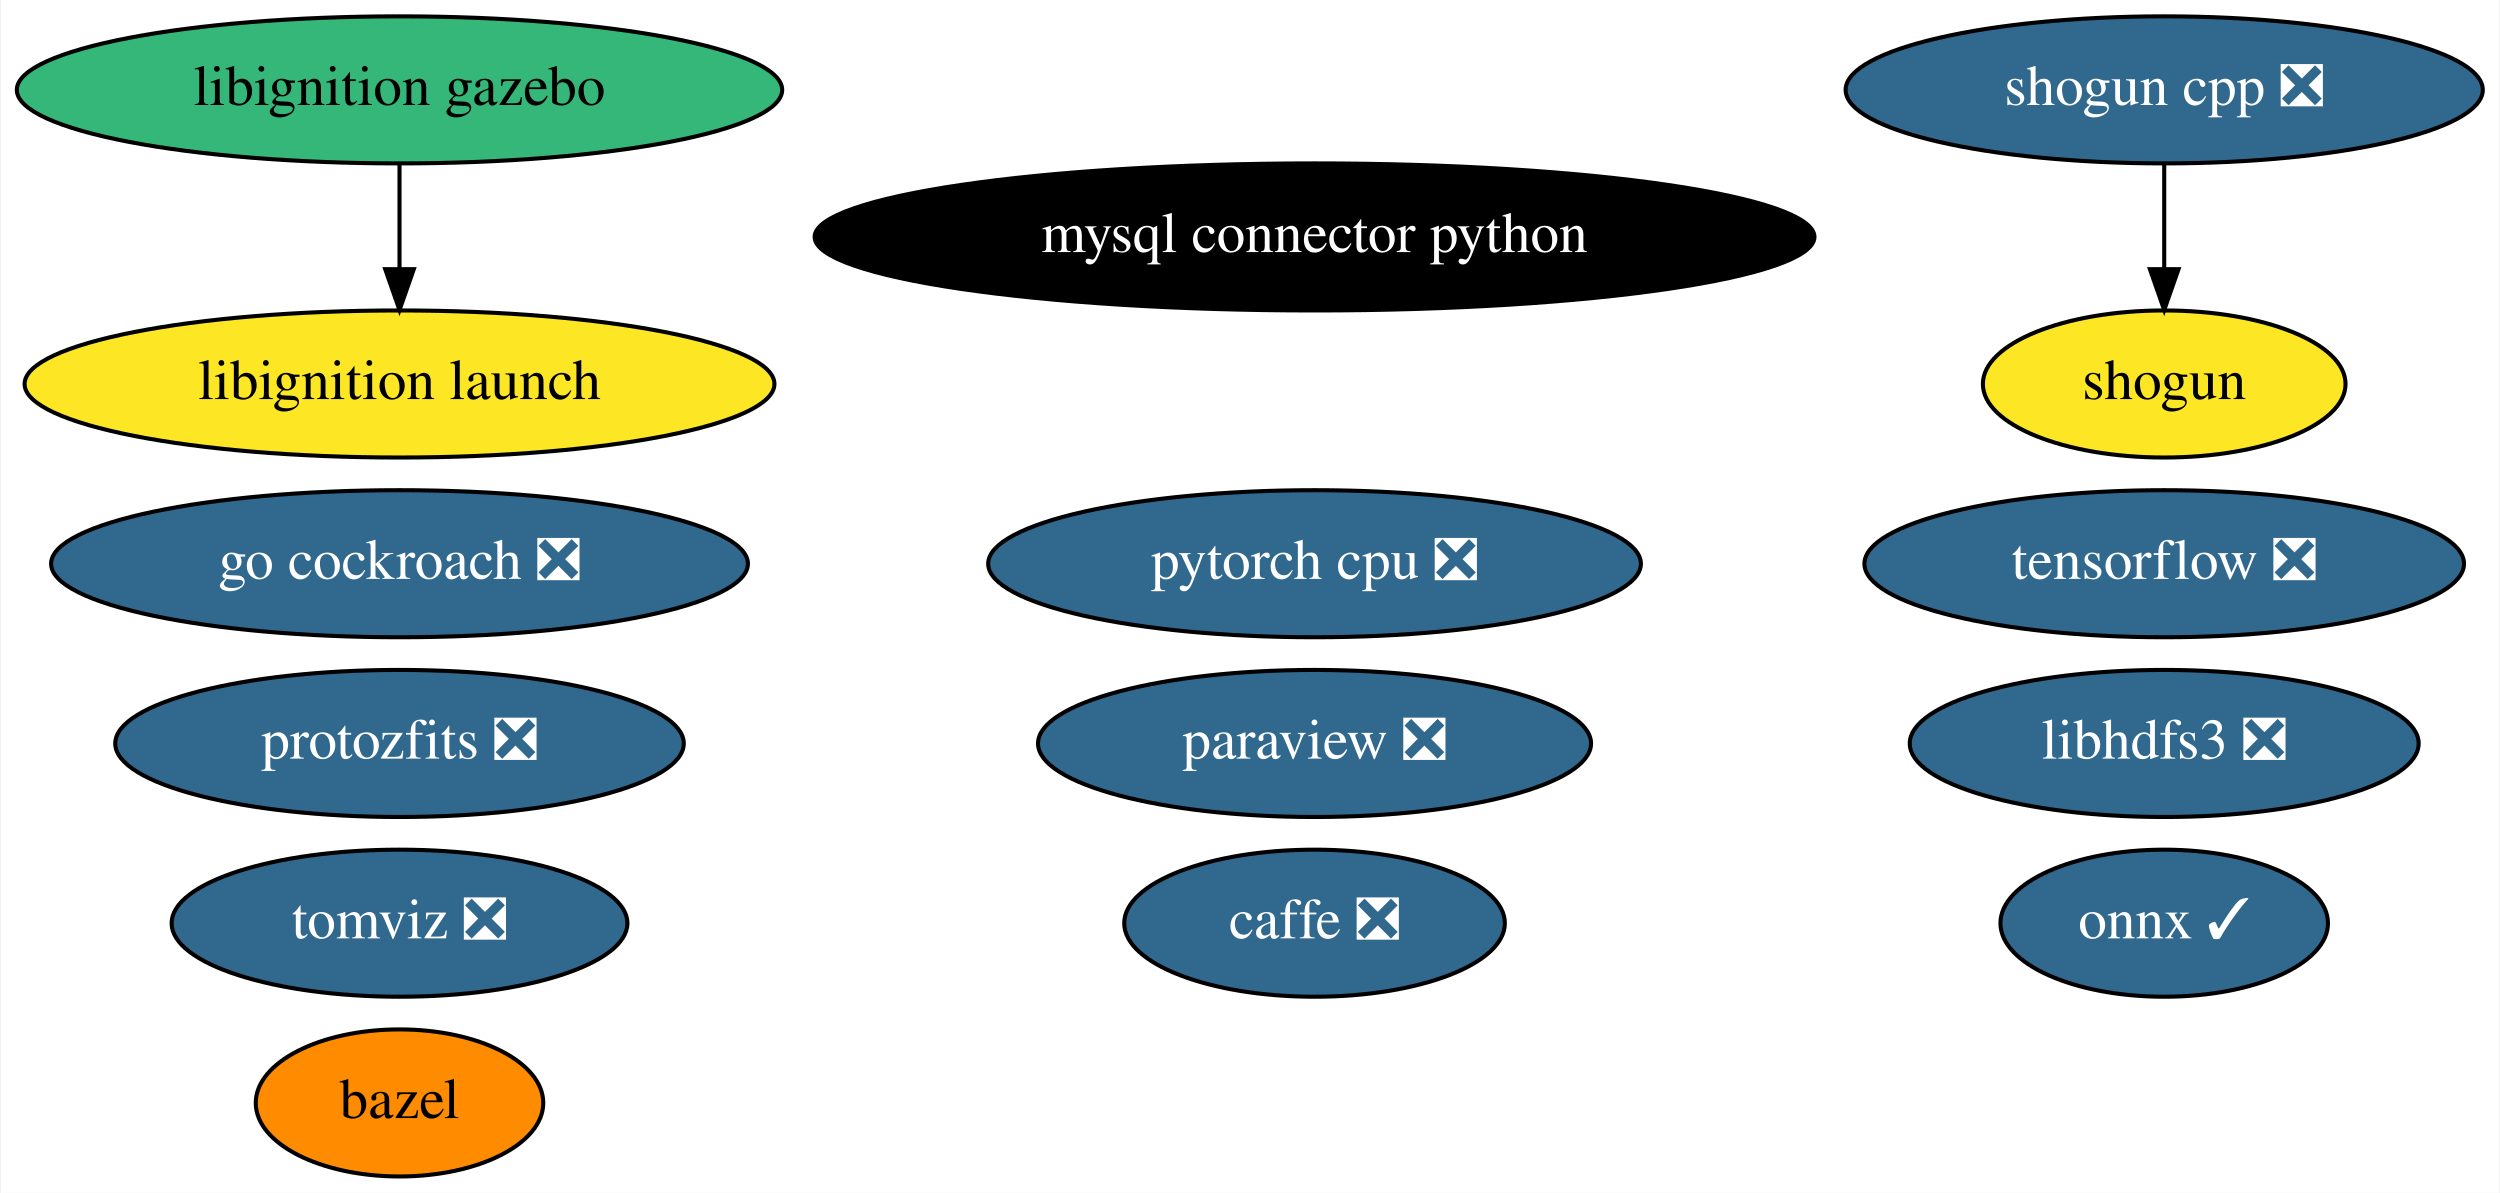
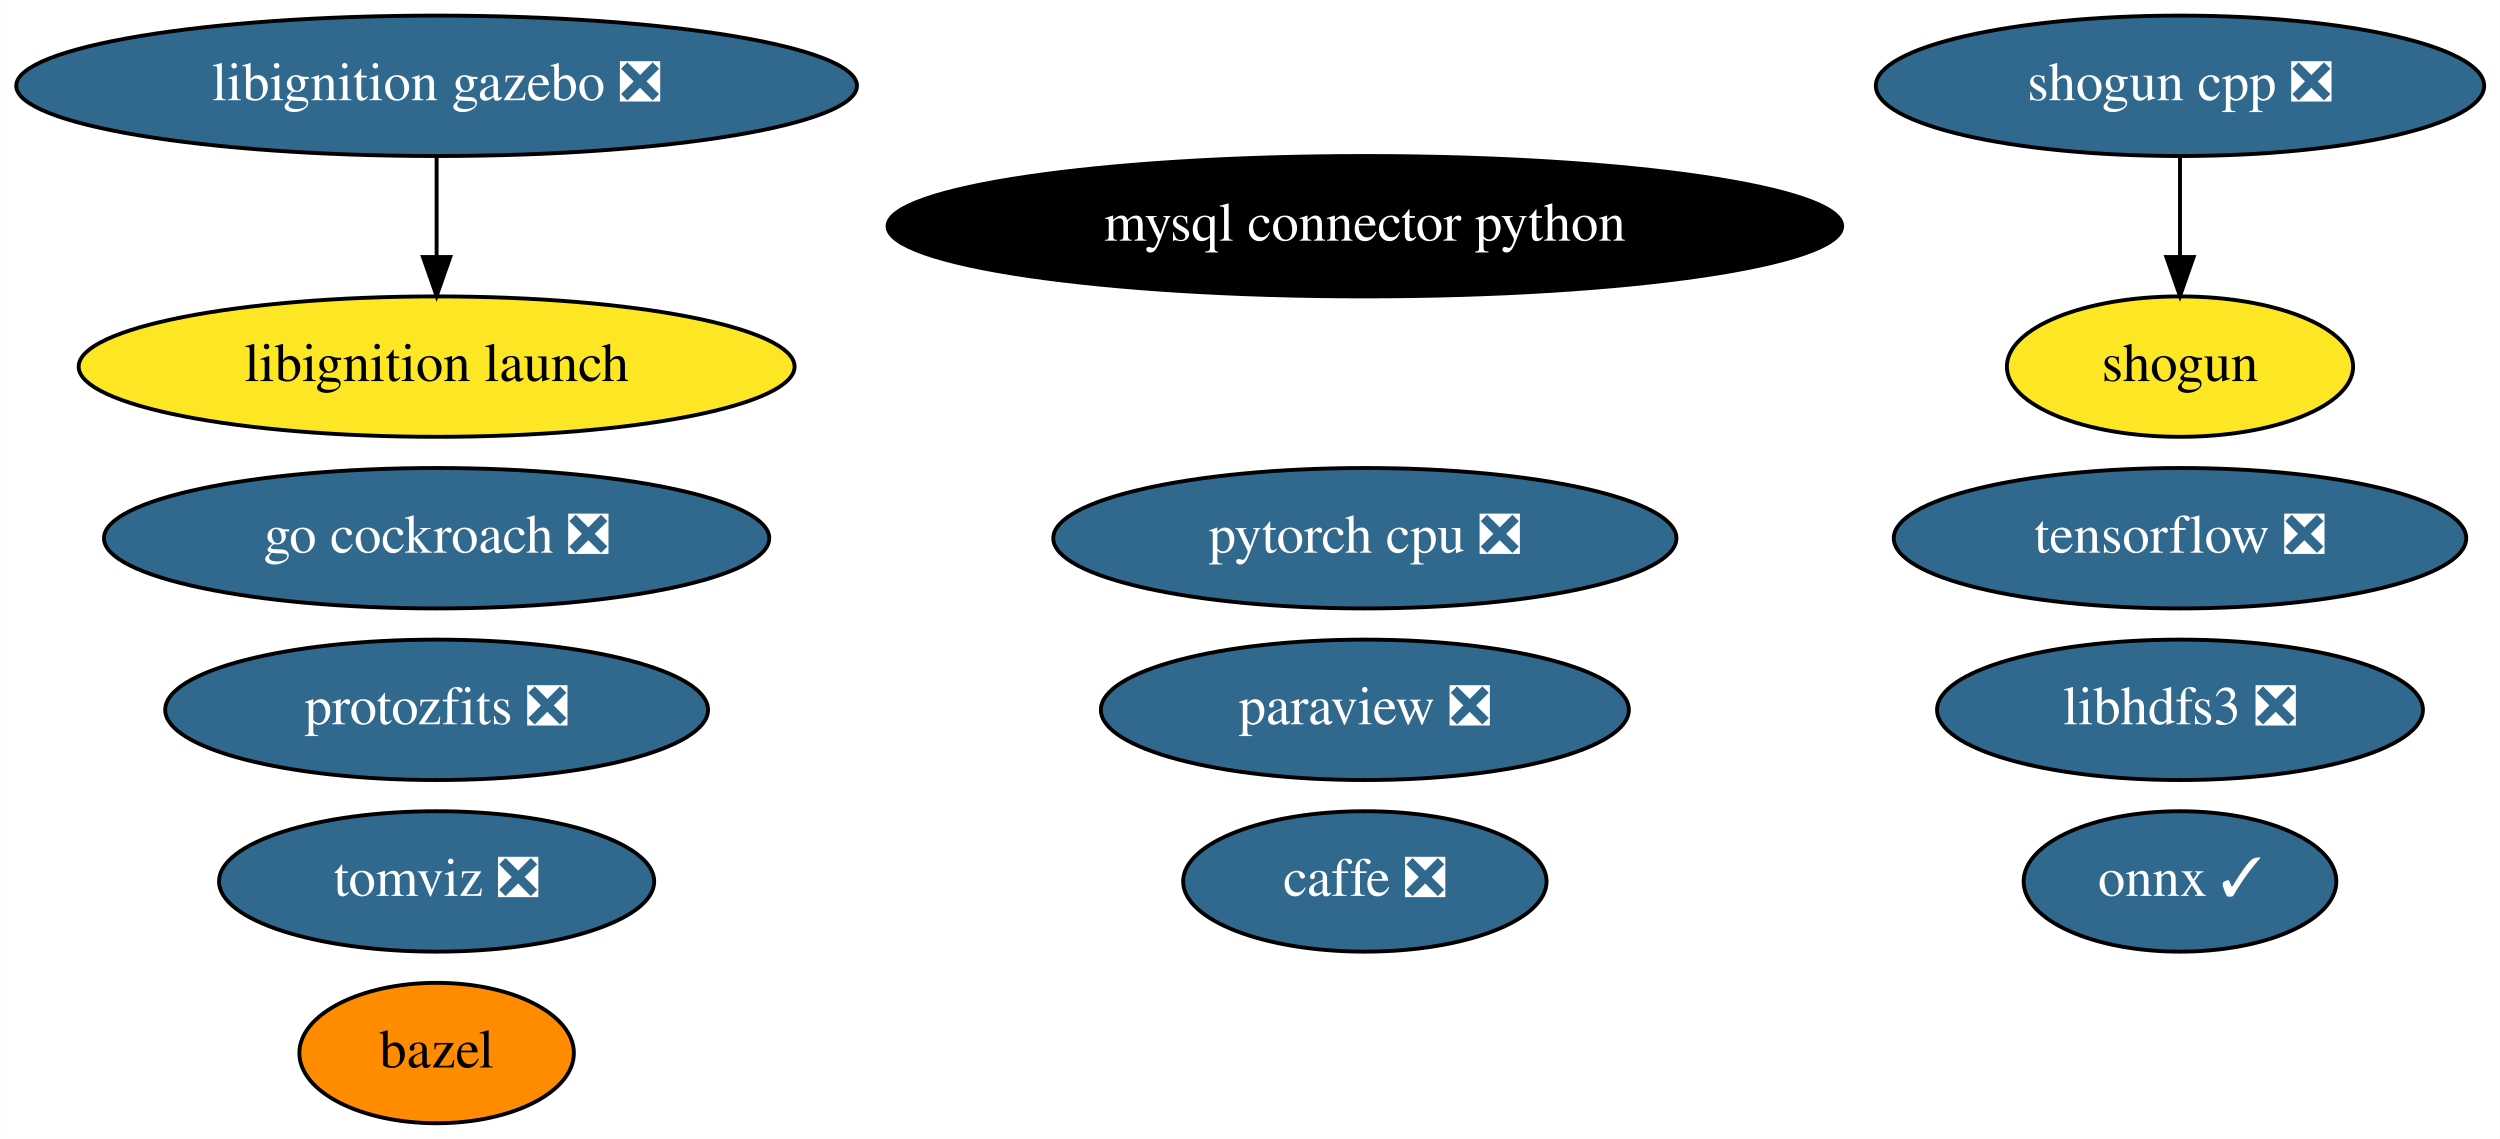
- <svg xmlns="http://www.w3.org/2000/svg" xmlns:xlink="http://www.w3.org/1999/xlink" width="612pt" height="292pt" viewBox="0.00 0.00 611.58 292.00">
+ <svg xmlns="http://www.w3.org/2000/svg" xmlns:xlink="http://www.w3.org/1999/xlink" width="641pt" height="292pt" viewBox="0.00 0.00 640.88 292.00">
  <g id="graph0" class="graph" transform="scale(1 1) rotate(0) translate(4 288)">
-     <polygon fill="white" stroke="transparent" points="-4,4 -4,-288 607.58,-288 607.58,4 -4,4" />
+     <polygon fill="white" stroke="transparent" points="-4,4 -4,-288 636.88,-288 636.88,4 -4,4" />
    <g id="node1" class="node">
      <g id="a_node1">
        <a xlink:href="https://github.com/conda-forge/bazel-feedstock" xlink:title="bazel">
-           <ellipse fill="#ff8c00" stroke="black" cx="93.59" cy="-18" rx="35.19" ry="18" />
-           <text text-anchor="middle" x="93.59" y="-14.3" font-family="Times,serif" font-size="14.00">bazel</text>
+           <ellipse fill="#ff8c00" stroke="black" cx="107.89" cy="-18" rx="35.19" ry="18" />
+           <text text-anchor="middle" x="107.89" y="-14.3" font-family="Times,serif" font-size="14.00">bazel</text>
        </a>
      </g>
    </g>
    <g id="node2" class="node">
      <g id="a_node2">
        <a xlink:href="https://github.com/conda-forge/caffe-feedstock/pull/76" xlink:title="caffe ❎">
-           <ellipse fill="#31688e" stroke="black" cx="317.59" cy="-62" rx="46.59" ry="18" />
-           <text text-anchor="middle" x="317.59" y="-58.3" font-family="Times,serif" font-size="14.00" fill="white">caffe ❎</text>
+           <ellipse fill="#31688e" stroke="black" cx="345.89" cy="-62" rx="46.59" ry="18" />
+           <text text-anchor="middle" x="345.89" y="-58.3" font-family="Times,serif" font-size="14.00" fill="white">caffe ❎</text>
        </a>
      </g>
    </g>
    <g id="node3" class="node">
      <g id="a_node3">
        <a xlink:href="https://github.com/conda-forge/mysql-connector-python-feedstock" xlink:title="mysql connector python">
-           <ellipse fill="#000000" stroke="black" cx="317.59" cy="-230" rx="122.38" ry="18" />
-           <text text-anchor="middle" x="317.59" y="-226.3" font-family="Times,serif" font-size="14.00" fill="white">mysql connector python</text>
+           <ellipse fill="#000000" stroke="black" cx="345.89" cy="-230" rx="122.38" ry="18" />
+           <text text-anchor="middle" x="345.89" y="-226.3" font-family="Times,serif" font-size="14.00" fill="white">mysql connector python</text>
        </a>
      </g>
    </g>
    <g id="node4" class="node">
      <g id="a_node4">
        <a xlink:href="https://github.com/conda-forge/onnx-feedstock/pull/72" xlink:title="onnx ✓">
-           <ellipse fill="#31688e" stroke="black" cx="525.59" cy="-62" rx="40.09" ry="18" />
-           <text text-anchor="middle" x="525.59" y="-58.3" font-family="Times,serif" font-size="14.00" fill="white">onnx ✓</text>
+           <ellipse fill="#31688e" stroke="black" cx="554.89" cy="-62" rx="40.09" ry="18" />
+           <text text-anchor="middle" x="554.89" y="-58.3" font-family="Times,serif" font-size="14.00" fill="white">onnx ✓</text>
        </a>
      </g>
    </g>
    <g id="node5" class="node">
      <g id="a_node5">
        <a xlink:href="https://github.com/conda-forge/paraview-feedstock/pull/137" xlink:title="paraview ❎">
-           <ellipse fill="#31688e" stroke="black" cx="317.59" cy="-106" rx="67.69" ry="18" />
-           <text text-anchor="middle" x="317.59" y="-102.3" font-family="Times,serif" font-size="14.00" fill="white">paraview ❎</text>
+           <ellipse fill="#31688e" stroke="black" cx="345.89" cy="-106" rx="67.69" ry="18" />
+           <text text-anchor="middle" x="345.89" y="-102.3" font-family="Times,serif" font-size="14.00" fill="white">paraview ❎</text>
        </a>
      </g>
    </g>
    <g id="node6" class="node">
      <g id="a_node6">
        <a xlink:href="https://github.com/conda-forge/shogun-feedstock" xlink:title="shogun">
-           <ellipse fill="#fde725" stroke="black" cx="525.59" cy="-194" rx="44.39" ry="18" />
-           <text text-anchor="middle" x="525.59" y="-190.3" font-family="Times,serif" font-size="14.00">shogun</text>
+           <ellipse fill="#fde725" stroke="black" cx="554.89" cy="-194" rx="44.39" ry="18" />
+           <text text-anchor="middle" x="554.89" y="-190.3" font-family="Times,serif" font-size="14.00">shogun</text>
        </a>
      </g>
    </g>
    <g id="node7" class="node">
      <g id="a_node7">
        <a xlink:href="https://github.com/conda-forge/shogun-cpp-feedstock/pull/49" xlink:title="shogun cpp ❎">
-           <ellipse fill="#31688e" stroke="black" cx="525.59" cy="-266" rx="77.99" ry="18" />
-           <text text-anchor="middle" x="525.59" y="-262.3" font-family="Times,serif" font-size="14.00" fill="white">shogun cpp ❎</text>
+           <ellipse fill="#31688e" stroke="black" cx="554.89" cy="-266" rx="77.99" ry="18" />
+           <text text-anchor="middle" x="554.89" y="-262.3" font-family="Times,serif" font-size="14.00" fill="white">shogun cpp ❎</text>
        </a>
      </g>
    </g>
    <g id="edge1" class="edge">
-       <path fill="none" stroke="black" d="M525.59,-247.7C525.59,-239.98 525.59,-230.71 525.59,-222.11" />
-       <polygon fill="black" stroke="black" points="529.09,-222.1 525.59,-212.1 522.09,-222.1 529.09,-222.1" />
+       <path fill="none" stroke="black" d="M554.89,-247.7C554.89,-239.98 554.89,-230.71 554.89,-222.11" />
+       <polygon fill="black" stroke="black" points="558.39,-222.1 554.89,-212.1 551.39,-222.1 558.39,-222.1" />
    </g>
    <g id="node8" class="node">
      <g id="a_node8">
        <a xlink:href="https://github.com/conda-forge/tensorflow-feedstock/pull/193" xlink:title="tensorflow ❎">
-           <ellipse fill="#31688e" stroke="black" cx="525.59" cy="-150" rx="73.39" ry="18" />
-           <text text-anchor="middle" x="525.59" y="-146.3" font-family="Times,serif" font-size="14.00" fill="white">tensorflow ❎</text>
+           <ellipse fill="#31688e" stroke="black" cx="554.89" cy="-150" rx="73.39" ry="18" />
+           <text text-anchor="middle" x="554.89" y="-146.3" font-family="Times,serif" font-size="14.00" fill="white">tensorflow ❎</text>
        </a>
      </g>
    </g>
    <g id="node9" class="node">
      <g id="a_node9">
        <a xlink:href="https://github.com/conda-forge/libhdfs3-feedstock/pull/41" xlink:title="libhdfs3 ❎">
-           <ellipse fill="#31688e" stroke="black" cx="525.59" cy="-106" rx="62.29" ry="18" />
-           <text text-anchor="middle" x="525.59" y="-102.3" font-family="Times,serif" font-size="14.00" fill="white">libhdfs3 ❎</text>
+           <ellipse fill="#31688e" stroke="black" cx="554.89" cy="-106" rx="62.29" ry="18" />
+           <text text-anchor="middle" x="554.89" y="-102.3" font-family="Times,serif" font-size="14.00" fill="white">libhdfs3 ❎</text>
        </a>
      </g>
    </g>
    <g id="node10" class="node">
      <g id="a_node10">
        <a xlink:href="https://github.com/conda-forge/pytorch-cpu-feedstock/pull/77" xlink:title="pytorch cpu ❎">
-           <ellipse fill="#31688e" stroke="black" cx="317.59" cy="-150" rx="79.89" ry="18" />
-           <text text-anchor="middle" x="317.59" y="-146.3" font-family="Times,serif" font-size="14.00" fill="white">pytorch cpu ❎</text>
+           <ellipse fill="#31688e" stroke="black" cx="345.89" cy="-150" rx="79.89" ry="18" />
+           <text text-anchor="middle" x="345.89" y="-146.3" font-family="Times,serif" font-size="14.00" fill="white">pytorch cpu ❎</text>
        </a>
      </g>
    </g>
    <g id="node11" class="node">
      <g id="a_node11">
        <a xlink:href="https://github.com/conda-forge/go-cockroach-feedstock/pull/17" xlink:title="go cockroach ❎">
-           <ellipse fill="#31688e" stroke="black" cx="93.59" cy="-150" rx="85.29" ry="18" />
-           <text text-anchor="middle" x="93.59" y="-146.3" font-family="Times,serif" font-size="14.00" fill="white">go cockroach ❎</text>
+           <ellipse fill="#31688e" stroke="black" cx="107.89" cy="-150" rx="85.29" ry="18" />
+           <text text-anchor="middle" x="107.89" y="-146.3" font-family="Times,serif" font-size="14.00" fill="white">go cockroach ❎</text>
        </a>
      </g>
    </g>
    <g id="node12" class="node">
      <g id="a_node12">
        <a xlink:href="https://github.com/conda-forge/tomviz-feedstock/pull/17" xlink:title="tomviz ❎">
-           <ellipse fill="#31688e" stroke="black" cx="93.59" cy="-62" rx="55.79" ry="18" />
-           <text text-anchor="middle" x="93.59" y="-58.3" font-family="Times,serif" font-size="14.00" fill="white">tomviz ❎</text>
+           <ellipse fill="#31688e" stroke="black" cx="107.89" cy="-62" rx="55.79" ry="18" />
+           <text text-anchor="middle" x="107.89" y="-58.3" font-family="Times,serif" font-size="14.00" fill="white">tomviz ❎</text>
        </a>
      </g>
    </g>
    <g id="node13" class="node">
      <g id="a_node13">
        <a xlink:href="https://github.com/conda-forge/protozfits-feedstock/pull/9" xlink:title="protozfits ❎">
-           <ellipse fill="#31688e" stroke="black" cx="93.59" cy="-106" rx="69.59" ry="18" />
-           <text text-anchor="middle" x="93.59" y="-102.3" font-family="Times,serif" font-size="14.00" fill="white">protozfits ❎</text>
+           <ellipse fill="#31688e" stroke="black" cx="107.89" cy="-106" rx="69.59" ry="18" />
+           <text text-anchor="middle" x="107.89" y="-102.3" font-family="Times,serif" font-size="14.00" fill="white">protozfits ❎</text>
        </a>
      </g>
    </g>
    <g id="node14" class="node">
      <g id="a_node14">
-         <a xlink:href="https://github.com/conda-forge/libignition-gazebo-feedstock" xlink:title="libignition gazebo">
-           <ellipse fill="#35b779" stroke="black" cx="93.59" cy="-266" rx="93.68" ry="18" />
-           <text text-anchor="middle" x="93.59" y="-262.3" font-family="Times,serif" font-size="14.00">libignition gazebo</text>
+         <a xlink:href="https://github.com/conda-forge/libignition-gazebo-feedstock/pull/34" xlink:title="libignition gazebo ❎">
+           <ellipse fill="#31688e" stroke="black" cx="107.89" cy="-266" rx="107.78" ry="18" />
+           <text text-anchor="middle" x="107.89" y="-262.3" font-family="Times,serif" font-size="14.00" fill="white">libignition gazebo ❎</text>
        </a>
      </g>
    </g>
    <g id="node15" class="node">
      <g id="a_node15">
        <a xlink:href="https://github.com/conda-forge/libignition-launch-feedstock" xlink:title="libignition launch">
-           <ellipse fill="#fde725" stroke="black" cx="93.59" cy="-194" rx="91.78" ry="18" />
-           <text text-anchor="middle" x="93.59" y="-190.3" font-family="Times,serif" font-size="14.00">libignition launch</text>
+           <ellipse fill="#fde725" stroke="black" cx="107.89" cy="-194" rx="91.78" ry="18" />
+           <text text-anchor="middle" x="107.89" y="-190.3" font-family="Times,serif" font-size="14.00">libignition launch</text>
        </a>
      </g>
    </g>
    <g id="edge2" class="edge">
-       <path fill="none" stroke="black" d="M93.59,-247.7C93.59,-239.98 93.59,-230.71 93.59,-222.11" />
-       <polygon fill="black" stroke="black" points="97.09,-222.1 93.59,-212.1 90.09,-222.1 97.09,-222.1" />
+       <path fill="none" stroke="black" d="M107.89,-247.7C107.89,-239.98 107.89,-230.71 107.89,-222.11" />
+       <polygon fill="black" stroke="black" points="111.39,-222.1 107.89,-212.1 104.39,-222.1 111.39,-222.1" />
    </g>
  </g>
</svg>
